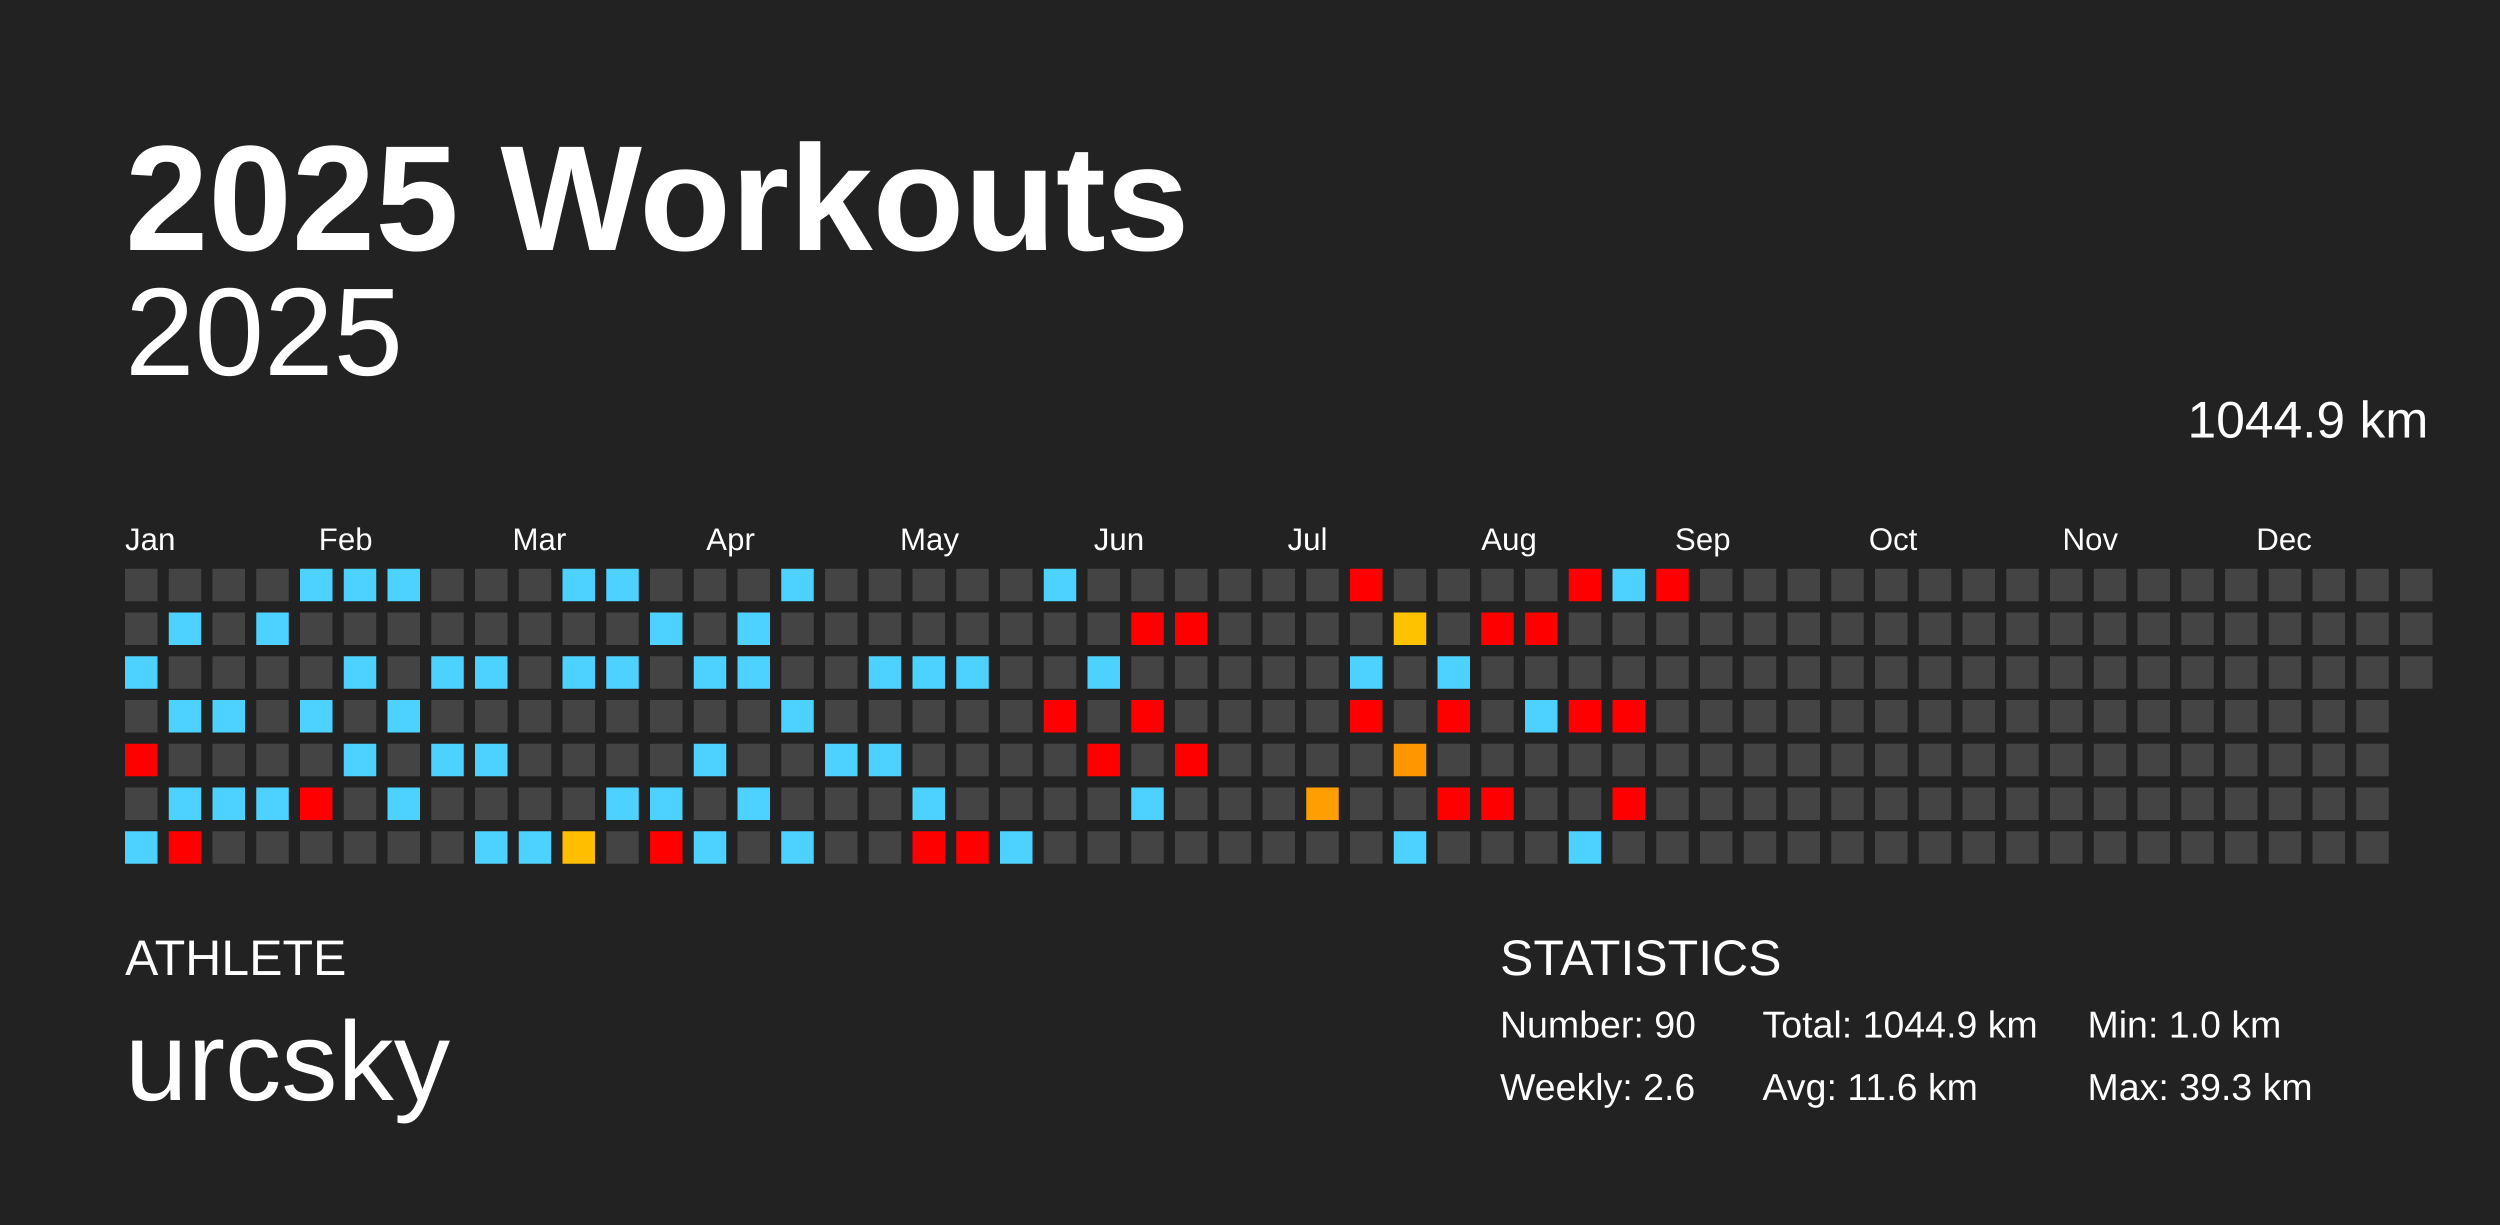
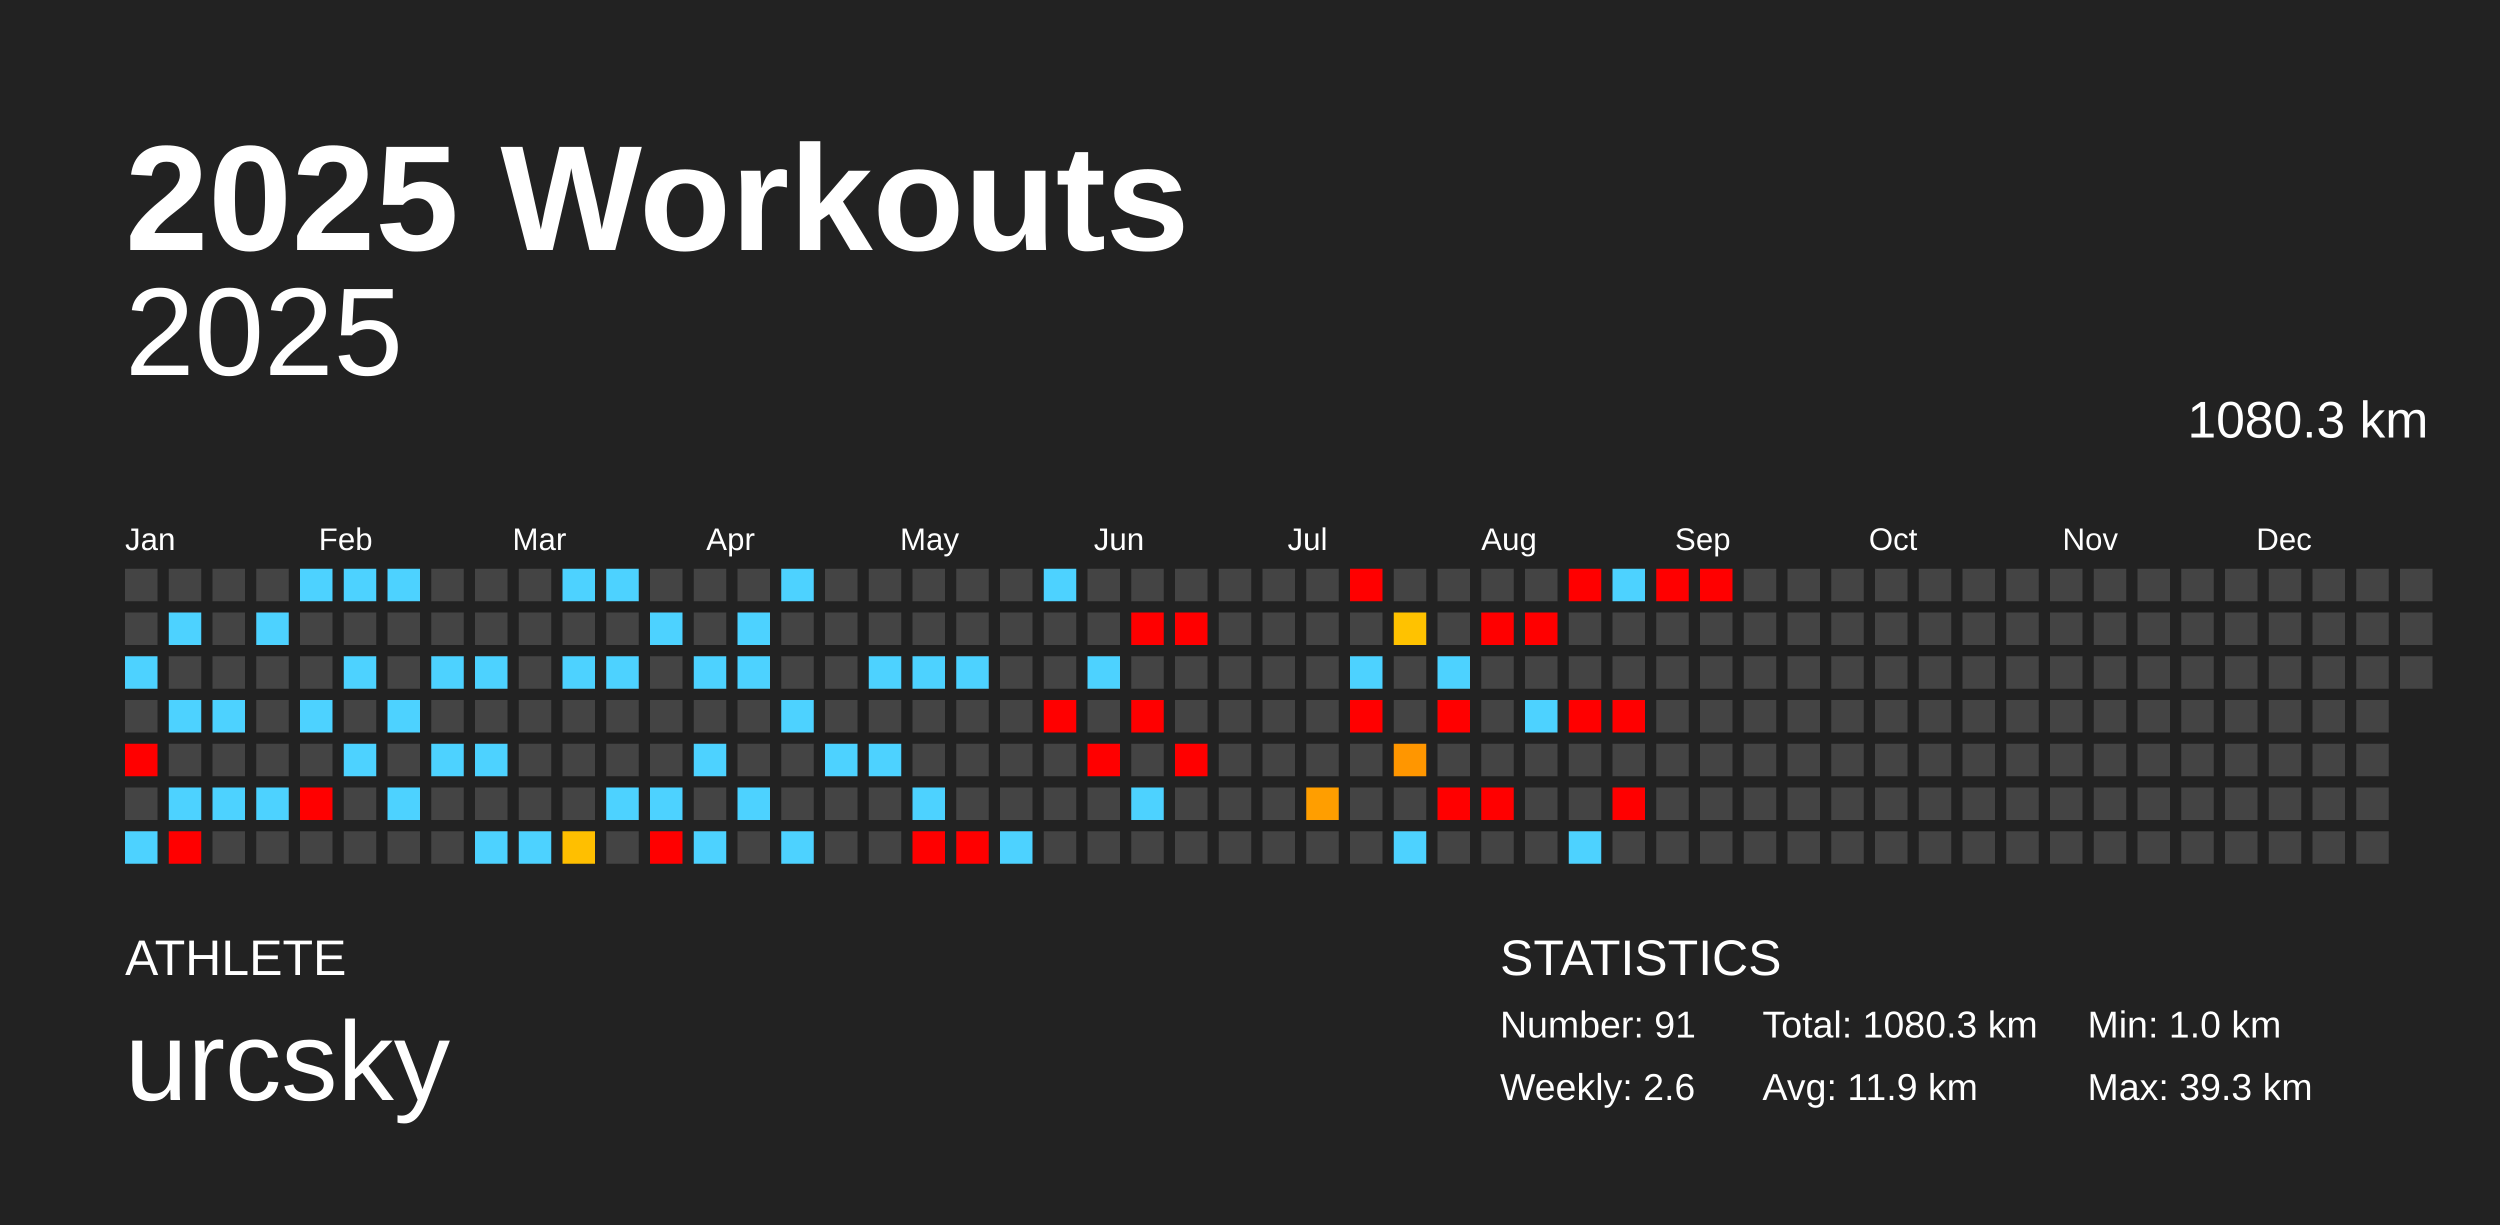
<svg xmlns="http://www.w3.org/2000/svg" baseProfile="full" height="98mm" version="1.1" viewBox="0,0,200,98" width="200mm">
  <defs />
  <rect fill="#222222" height="98" width="200" x="0" y="0" />
  <text fill="#FFFFFF" style="font-size:12px; font-family:Arial; font-weight:bold;" x="10" y="20">2025 Workouts</text>
  <text fill="#FFFFFF" style="font-size:4px; font-family:Arial" x="10" y="78">ATHLETE</text>
  <text fill="#FFFFFF" style="font-size:9px; font-family:Arial" x="10" y="88">urcsky</text>
  <text fill="#FFFFFF" style="font-size:4px; font-family:Arial" x="120" y="78">STATISTICS</text>
-   <text fill="#FFFFFF" style="font-size:3px; font-family:Arial" x="120" y="83">Number: 90</text>
+   <text fill="#FFFFFF" style="font-size:3px; font-family:Arial" x="120" y="83">Number: 91</text>
  <text fill="#FFFFFF" style="font-size:3px; font-family:Arial" x="120" y="88">Weekly: 2.6</text>
-   <text fill="#FFFFFF" style="font-size:3px; font-family:Arial" x="141" y="83">Total: 1044.9 km</text>
-   <text fill="#FFFFFF" style="font-size:3px; font-family:Arial" x="141" y="88">Avg: 11.6 km</text>
+   <text fill="#FFFFFF" style="font-size:3px; font-family:Arial" x="141" y="83">Total: 1080.3 km</text>
+   <text fill="#FFFFFF" style="font-size:3px; font-family:Arial" x="141" y="88">Avg: 11.9 km</text>
  <text fill="#FFFFFF" style="font-size:3px; font-family:Arial" x="167" y="83">Min: 1.0 km</text>
  <text fill="#FFFFFF" style="font-size:3px; font-family:Arial" x="167" y="88">Max: 39.3 km</text>
  <text alignment-baseline="hanging" fill="#FFFFFF" style="font-size:10.0px; font-family:Arial;" x="10" y="30">2025</text>
-   <text alignment-baseline="hanging" fill="#FFFFFF" style="font-size:4.125px; font-family:Arial;" x="175" y="35">1044.9 km</text>
+   <text alignment-baseline="hanging" fill="#FFFFFF" style="font-size:4.125px; font-family:Arial;" x="175" y="35">1080.3 km</text>
  <text fill="#FFFFFF" style="font-size:2.5px; font-family:Arial" x="10.0" y="44">Jan</text>
  <text fill="#FFFFFF" style="font-size:2.5px; font-family:Arial" x="25.5" y="44">Feb</text>
  <text fill="#FFFFFF" style="font-size:2.5px; font-family:Arial" x="41.0" y="44">Mar</text>
  <text fill="#FFFFFF" style="font-size:2.5px; font-family:Arial" x="56.5" y="44">Apr</text>
  <text fill="#FFFFFF" style="font-size:2.5px; font-family:Arial" x="72.0" y="44">May</text>
  <text fill="#FFFFFF" style="font-size:2.5px; font-family:Arial" x="87.5" y="44">Jun</text>
  <text fill="#FFFFFF" style="font-size:2.5px; font-family:Arial" x="103.0" y="44">Jul</text>
  <text fill="#FFFFFF" style="font-size:2.5px; font-family:Arial" x="118.5" y="44">Aug</text>
  <text fill="#FFFFFF" style="font-size:2.5px; font-family:Arial" x="134.0" y="44">Sep</text>
  <text fill="#FFFFFF" style="font-size:2.5px; font-family:Arial" x="149.5" y="44">Oct</text>
  <text fill="#FFFFFF" style="font-size:2.5px; font-family:Arial" x="165.0" y="44">Nov</text>
  <text fill="#FFFFFF" style="font-size:2.5px; font-family:Arial" x="180.5" y="44">Dec</text>
  <rect fill="#444444" height="2.6" width="2.6" x="10.0" y="45.5" />
  <rect fill="#444444" height="2.6" width="2.6" x="10.0" y="49.0" />
  <rect fill="#4dd2ff" height="2.6" width="2.6" x="10.0" y="52.5" />
  <rect fill="#444444" height="2.6" width="2.6" x="10.0" y="56.0" />
  <rect fill="red" height="2.6" width="2.6" x="10.0" y="59.5" />
  <rect fill="#444444" height="2.6" width="2.6" x="10.0" y="63.0" />
  <rect fill="#4dd2ff" height="2.6" width="2.6" x="10.0" y="66.5" />
  <rect fill="#444444" height="2.6" width="2.6" x="13.5" y="45.5" />
  <rect fill="#4dd2ff" height="2.6" width="2.6" x="13.5" y="49.0" />
  <rect fill="#444444" height="2.6" width="2.6" x="13.5" y="52.5" />
  <rect fill="#4dd2ff" height="2.6" width="2.6" x="13.5" y="56.0" />
  <rect fill="#444444" height="2.6" width="2.6" x="13.5" y="59.5" />
  <rect fill="#4dd2ff" height="2.6" width="2.6" x="13.5" y="63.0" />
  <rect fill="red" height="2.6" width="2.6" x="13.5" y="66.5" />
  <rect fill="#444444" height="2.6" width="2.6" x="17.0" y="45.5" />
  <rect fill="#444444" height="2.6" width="2.6" x="17.0" y="49.0" />
  <rect fill="#444444" height="2.6" width="2.6" x="17.0" y="52.5" />
  <rect fill="#4dd2ff" height="2.6" width="2.6" x="17.0" y="56.0" />
  <rect fill="#444444" height="2.6" width="2.6" x="17.0" y="59.5" />
  <rect fill="#4dd2ff" height="2.6" width="2.6" x="17.0" y="63.0" />
  <rect fill="#444444" height="2.6" width="2.6" x="17.0" y="66.5" />
  <rect fill="#444444" height="2.6" width="2.6" x="20.5" y="45.5" />
  <rect fill="#4dd2ff" height="2.6" width="2.6" x="20.5" y="49.0" />
  <rect fill="#444444" height="2.6" width="2.6" x="20.5" y="52.5" />
  <rect fill="#444444" height="2.6" width="2.6" x="20.5" y="56.0" />
  <rect fill="#444444" height="2.6" width="2.6" x="20.5" y="59.5" />
  <rect fill="#4dd2ff" height="2.6" width="2.6" x="20.5" y="63.0" />
  <rect fill="#444444" height="2.6" width="2.6" x="20.5" y="66.5" />
  <rect fill="#4dd2ff" height="2.6" width="2.6" x="24.0" y="45.5" />
  <rect fill="#444444" height="2.6" width="2.6" x="24.0" y="49.0" />
  <rect fill="#444444" height="2.6" width="2.6" x="24.0" y="52.5" />
  <rect fill="#4dd2ff" height="2.6" width="2.6" x="24.0" y="56.0" />
  <rect fill="#444444" height="2.6" width="2.6" x="24.0" y="59.5" />
  <rect fill="red" height="2.6" width="2.6" x="24.0" y="63.0" />
  <rect fill="#444444" height="2.6" width="2.6" x="24.0" y="66.5" />
  <rect fill="#4dd2ff" height="2.6" width="2.6" x="27.5" y="45.5" />
  <rect fill="#444444" height="2.6" width="2.6" x="27.5" y="49.0" />
  <rect fill="#4dd2ff" height="2.6" width="2.6" x="27.5" y="52.5" />
  <rect fill="#444444" height="2.6" width="2.6" x="27.5" y="56.0" />
  <rect fill="#4dd2ff" height="2.6" width="2.6" x="27.5" y="59.5" />
  <rect fill="#444444" height="2.6" width="2.6" x="27.5" y="63.0" />
  <rect fill="#444444" height="2.6" width="2.6" x="27.5" y="66.5" />
  <rect fill="#4dd2ff" height="2.6" width="2.6" x="31.0" y="45.5" />
  <rect fill="#444444" height="2.6" width="2.6" x="31.0" y="49.0" />
  <rect fill="#444444" height="2.6" width="2.6" x="31.0" y="52.5" />
  <rect fill="#4dd2ff" height="2.6" width="2.6" x="31.0" y="56.0" />
  <rect fill="#444444" height="2.6" width="2.6" x="31.0" y="59.5" />
  <rect fill="#4dd2ff" height="2.6" width="2.6" x="31.0" y="63.0" />
  <rect fill="#444444" height="2.6" width="2.6" x="31.0" y="66.5" />
  <rect fill="#444444" height="2.6" width="2.6" x="34.5" y="45.5" />
  <rect fill="#444444" height="2.6" width="2.6" x="34.5" y="49.0" />
  <rect fill="#4dd2ff" height="2.6" width="2.6" x="34.5" y="52.5" />
  <rect fill="#444444" height="2.6" width="2.6" x="34.5" y="56.0" />
  <rect fill="#4dd2ff" height="2.6" width="2.6" x="34.5" y="59.5" />
  <rect fill="#444444" height="2.6" width="2.6" x="34.5" y="63.0" />
  <rect fill="#444444" height="2.6" width="2.6" x="34.5" y="66.5" />
  <rect fill="#444444" height="2.6" width="2.6" x="38.0" y="45.5" />
  <rect fill="#444444" height="2.6" width="2.6" x="38.0" y="49.0" />
  <rect fill="#4dd2ff" height="2.6" width="2.6" x="38.0" y="52.5" />
  <rect fill="#444444" height="2.6" width="2.6" x="38.0" y="56.0" />
  <rect fill="#4dd2ff" height="2.6" width="2.6" x="38.0" y="59.5" />
  <rect fill="#444444" height="2.6" width="2.6" x="38.0" y="63.0" />
  <rect fill="#4dd2ff" height="2.6" width="2.6" x="38.0" y="66.5" />
  <rect fill="#444444" height="2.6" width="2.6" x="41.5" y="45.5" />
  <rect fill="#444444" height="2.6" width="2.6" x="41.5" y="49.0" />
  <rect fill="#444444" height="2.6" width="2.6" x="41.5" y="52.5" />
  <rect fill="#444444" height="2.6" width="2.6" x="41.5" y="56.0" />
  <rect fill="#444444" height="2.6" width="2.6" x="41.5" y="59.5" />
  <rect fill="#444444" height="2.6" width="2.6" x="41.5" y="63.0" />
  <rect fill="#4dd2ff" height="2.6" width="2.6" x="41.5" y="66.5" />
  <rect fill="#4dd2ff" height="2.6" width="2.6" x="45.0" y="45.5" />
  <rect fill="#444444" height="2.6" width="2.6" x="45.0" y="49.0" />
  <rect fill="#4dd2ff" height="2.6" width="2.6" x="45.0" y="52.5" />
  <rect fill="#444444" height="2.6" width="2.6" x="45.0" y="56.0" />
  <rect fill="#444444" height="2.6" width="2.6" x="45.0" y="59.5" />
  <rect fill="#444444" height="2.6" width="2.6" x="45.0" y="63.0" />
  <rect fill="#ffbf00" height="2.6" width="2.6" x="45.0" y="66.5" />
  <rect fill="#4dd2ff" height="2.6" width="2.6" x="48.5" y="45.5" />
  <rect fill="#444444" height="2.6" width="2.6" x="48.5" y="49.0" />
  <rect fill="#4dd2ff" height="2.6" width="2.6" x="48.5" y="52.5" />
  <rect fill="#444444" height="2.6" width="2.6" x="48.5" y="56.0" />
  <rect fill="#444444" height="2.6" width="2.6" x="48.5" y="59.5" />
  <rect fill="#4dd2ff" height="2.6" width="2.6" x="48.5" y="63.0" />
  <rect fill="#444444" height="2.6" width="2.6" x="48.5" y="66.5" />
  <rect fill="#444444" height="2.6" width="2.6" x="52.0" y="45.5" />
  <rect fill="#4dd2ff" height="2.6" width="2.6" x="52.0" y="49.0" />
  <rect fill="#444444" height="2.6" width="2.6" x="52.0" y="52.5" />
  <rect fill="#444444" height="2.6" width="2.6" x="52.0" y="56.0" />
  <rect fill="#444444" height="2.6" width="2.6" x="52.0" y="59.5" />
  <rect fill="#4dd2ff" height="2.6" width="2.6" x="52.0" y="63.0" />
  <rect fill="red" height="2.6" width="2.6" x="52.0" y="66.5" />
  <rect fill="#444444" height="2.6" width="2.6" x="55.5" y="45.5" />
  <rect fill="#444444" height="2.6" width="2.6" x="55.5" y="49.0" />
  <rect fill="#4dd2ff" height="2.6" width="2.6" x="55.5" y="52.5" />
  <rect fill="#444444" height="2.6" width="2.6" x="55.5" y="56.0" />
  <rect fill="#4dd2ff" height="2.6" width="2.6" x="55.5" y="59.5" />
  <rect fill="#444444" height="2.6" width="2.6" x="55.5" y="63.0" />
  <rect fill="#4dd2ff" height="2.6" width="2.6" x="55.5" y="66.5" />
  <rect fill="#444444" height="2.6" width="2.6" x="59.0" y="45.5" />
  <rect fill="#4dd2ff" height="2.6" width="2.6" x="59.0" y="49.0" />
  <rect fill="#4dd2ff" height="2.6" width="2.6" x="59.0" y="52.5" />
  <rect fill="#444444" height="2.6" width="2.6" x="59.0" y="56.0" />
  <rect fill="#444444" height="2.6" width="2.6" x="59.0" y="59.5" />
  <rect fill="#4dd2ff" height="2.6" width="2.6" x="59.0" y="63.0" />
  <rect fill="#444444" height="2.6" width="2.6" x="59.0" y="66.5" />
  <rect fill="#4dd2ff" height="2.6" width="2.6" x="62.5" y="45.5" />
  <rect fill="#444444" height="2.6" width="2.6" x="62.5" y="49.0" />
  <rect fill="#444444" height="2.6" width="2.6" x="62.5" y="52.5" />
  <rect fill="#4dd2ff" height="2.6" width="2.6" x="62.5" y="56.0" />
  <rect fill="#444444" height="2.6" width="2.6" x="62.5" y="59.5" />
  <rect fill="#444444" height="2.6" width="2.6" x="62.5" y="63.0" />
  <rect fill="#4dd2ff" height="2.6" width="2.6" x="62.5" y="66.5" />
  <rect fill="#444444" height="2.6" width="2.6" x="66.0" y="45.5" />
  <rect fill="#444444" height="2.6" width="2.6" x="66.0" y="49.0" />
  <rect fill="#444444" height="2.6" width="2.6" x="66.0" y="52.5" />
  <rect fill="#444444" height="2.6" width="2.6" x="66.0" y="56.0" />
  <rect fill="#4dd2ff" height="2.6" width="2.6" x="66.0" y="59.5" />
  <rect fill="#444444" height="2.6" width="2.6" x="66.0" y="63.0" />
  <rect fill="#444444" height="2.6" width="2.6" x="66.0" y="66.5" />
  <rect fill="#444444" height="2.6" width="2.6" x="69.5" y="45.5" />
  <rect fill="#444444" height="2.6" width="2.6" x="69.5" y="49.0" />
  <rect fill="#4dd2ff" height="2.6" width="2.6" x="69.5" y="52.5" />
  <rect fill="#444444" height="2.6" width="2.6" x="69.5" y="56.0" />
  <rect fill="#4dd2ff" height="2.6" width="2.6" x="69.5" y="59.5" />
  <rect fill="#444444" height="2.6" width="2.6" x="69.5" y="63.0" />
  <rect fill="#444444" height="2.6" width="2.6" x="69.5" y="66.5" />
  <rect fill="#444444" height="2.6" width="2.6" x="73.0" y="45.5" />
  <rect fill="#444444" height="2.6" width="2.6" x="73.0" y="49.0" />
  <rect fill="#4dd2ff" height="2.6" width="2.6" x="73.0" y="52.5" />
  <rect fill="#444444" height="2.6" width="2.6" x="73.0" y="56.0" />
  <rect fill="#444444" height="2.6" width="2.6" x="73.0" y="59.5" />
  <rect fill="#4dd2ff" height="2.6" width="2.6" x="73.0" y="63.0" />
  <rect fill="red" height="2.6" width="2.6" x="73.0" y="66.5" />
  <rect fill="#444444" height="2.6" width="2.6" x="76.5" y="45.5" />
  <rect fill="#444444" height="2.6" width="2.6" x="76.5" y="49.0" />
  <rect fill="#4dd2ff" height="2.6" width="2.6" x="76.5" y="52.5" />
  <rect fill="#444444" height="2.6" width="2.6" x="76.5" y="56.0" />
  <rect fill="#444444" height="2.6" width="2.6" x="76.5" y="59.5" />
  <rect fill="#444444" height="2.6" width="2.6" x="76.5" y="63.0" />
  <rect fill="red" height="2.6" width="2.6" x="76.5" y="66.5" />
  <rect fill="#444444" height="2.6" width="2.6" x="80.0" y="45.5" />
  <rect fill="#444444" height="2.6" width="2.6" x="80.0" y="49.0" />
  <rect fill="#444444" height="2.6" width="2.6" x="80.0" y="52.5" />
  <rect fill="#444444" height="2.6" width="2.6" x="80.0" y="56.0" />
  <rect fill="#444444" height="2.6" width="2.6" x="80.0" y="59.5" />
  <rect fill="#444444" height="2.6" width="2.6" x="80.0" y="63.0" />
  <rect fill="#4dd2ff" height="2.6" width="2.6" x="80.0" y="66.5" />
  <rect fill="#4dd2ff" height="2.6" width="2.6" x="83.5" y="45.5" />
  <rect fill="#444444" height="2.6" width="2.6" x="83.5" y="49.0" />
  <rect fill="#444444" height="2.6" width="2.6" x="83.5" y="52.5" />
  <rect fill="red" height="2.6" width="2.6" x="83.5" y="56.0" />
  <rect fill="#444444" height="2.6" width="2.6" x="83.5" y="59.5" />
  <rect fill="#444444" height="2.6" width="2.6" x="83.5" y="63.0" />
  <rect fill="#444444" height="2.6" width="2.6" x="83.5" y="66.5" />
  <rect fill="#444444" height="2.6" width="2.6" x="87.0" y="45.5" />
  <rect fill="#444444" height="2.6" width="2.6" x="87.0" y="49.0" />
  <rect fill="#4dd2ff" height="2.6" width="2.6" x="87.0" y="52.5" />
  <rect fill="#444444" height="2.6" width="2.6" x="87.0" y="56.0" />
  <rect fill="red" height="2.6" width="2.6" x="87.0" y="59.5" />
  <rect fill="#444444" height="2.6" width="2.6" x="87.0" y="63.0" />
  <rect fill="#444444" height="2.6" width="2.6" x="87.0" y="66.5" />
  <rect fill="#444444" height="2.6" width="2.6" x="90.5" y="45.5" />
  <rect fill="red" height="2.6" width="2.6" x="90.5" y="49.0" />
  <rect fill="#444444" height="2.6" width="2.6" x="90.5" y="52.5" />
  <rect fill="red" height="2.6" width="2.6" x="90.5" y="56.0" />
  <rect fill="#444444" height="2.6" width="2.6" x="90.5" y="59.5" />
  <rect fill="#4dd2ff" height="2.6" width="2.6" x="90.5" y="63.0" />
  <rect fill="#444444" height="2.6" width="2.6" x="90.5" y="66.5" />
  <rect fill="#444444" height="2.6" width="2.6" x="94.0" y="45.5" />
  <rect fill="red" height="2.6" width="2.6" x="94.0" y="49.0" />
  <rect fill="#444444" height="2.6" width="2.6" x="94.0" y="52.5" />
  <rect fill="#444444" height="2.6" width="2.6" x="94.0" y="56.0" />
  <rect fill="red" height="2.6" width="2.6" x="94.0" y="59.5" />
  <rect fill="#444444" height="2.6" width="2.6" x="94.0" y="63.0" />
  <rect fill="#444444" height="2.6" width="2.6" x="94.0" y="66.5" />
  <rect fill="#444444" height="2.6" width="2.6" x="97.5" y="45.5" />
  <rect fill="#444444" height="2.6" width="2.6" x="97.5" y="49.0" />
  <rect fill="#444444" height="2.6" width="2.6" x="97.5" y="52.5" />
  <rect fill="#444444" height="2.6" width="2.6" x="97.5" y="56.0" />
  <rect fill="#444444" height="2.6" width="2.6" x="97.5" y="59.5" />
  <rect fill="#444444" height="2.6" width="2.6" x="97.5" y="63.0" />
  <rect fill="#444444" height="2.6" width="2.6" x="97.5" y="66.5" />
  <rect fill="#444444" height="2.6" width="2.6" x="101.0" y="45.5" />
  <rect fill="#444444" height="2.6" width="2.6" x="101.0" y="49.0" />
  <rect fill="#444444" height="2.6" width="2.6" x="101.0" y="52.5" />
  <rect fill="#444444" height="2.6" width="2.6" x="101.0" y="56.0" />
  <rect fill="#444444" height="2.6" width="2.6" x="101.0" y="59.5" />
  <rect fill="#444444" height="2.6" width="2.6" x="101.0" y="63.0" />
  <rect fill="#444444" height="2.6" width="2.6" x="101.0" y="66.5" />
  <rect fill="#444444" height="2.6" width="2.6" x="104.5" y="45.5" />
  <rect fill="#444444" height="2.6" width="2.6" x="104.5" y="49.0" />
  <rect fill="#444444" height="2.6" width="2.6" x="104.5" y="52.5" />
  <rect fill="#444444" height="2.6" width="2.6" x="104.5" y="56.0" />
  <rect fill="#444444" height="2.6" width="2.6" x="104.5" y="59.5" />
  <rect fill="#ff9e00" height="2.6" width="2.6" x="104.5" y="63.0" />
  <rect fill="#444444" height="2.6" width="2.6" x="104.5" y="66.5" />
  <rect fill="red" height="2.6" width="2.6" x="108.0" y="45.5" />
  <rect fill="#444444" height="2.6" width="2.6" x="108.0" y="49.0" />
  <rect fill="#4dd2ff" height="2.6" width="2.6" x="108.0" y="52.5" />
  <rect fill="red" height="2.6" width="2.6" x="108.0" y="56.0" />
  <rect fill="#444444" height="2.6" width="2.6" x="108.0" y="59.5" />
  <rect fill="#444444" height="2.6" width="2.6" x="108.0" y="63.0" />
  <rect fill="#444444" height="2.6" width="2.6" x="108.0" y="66.5" />
  <rect fill="#444444" height="2.6" width="2.6" x="111.5" y="45.5" />
  <rect fill="#ffc200" height="2.6" width="2.6" x="111.5" y="49.0" />
  <rect fill="#444444" height="2.6" width="2.6" x="111.5" y="52.5" />
  <rect fill="#444444" height="2.6" width="2.6" x="111.5" y="56.0" />
  <rect fill="#ff9600" height="2.6" width="2.6" x="111.5" y="59.5" />
  <rect fill="#444444" height="2.6" width="2.6" x="111.5" y="63.0" />
  <rect fill="#4dd2ff" height="2.6" width="2.6" x="111.5" y="66.5" />
  <rect fill="#444444" height="2.6" width="2.6" x="115.0" y="45.5" />
  <rect fill="#444444" height="2.6" width="2.6" x="115.0" y="49.0" />
  <rect fill="#4dd2ff" height="2.6" width="2.6" x="115.0" y="52.5" />
  <rect fill="red" height="2.6" width="2.6" x="115.0" y="56.0" />
  <rect fill="#444444" height="2.6" width="2.6" x="115.0" y="59.5" />
  <rect fill="red" height="2.6" width="2.6" x="115.0" y="63.0" />
  <rect fill="#444444" height="2.6" width="2.6" x="115.0" y="66.5" />
  <rect fill="#444444" height="2.6" width="2.6" x="118.5" y="45.5" />
  <rect fill="red" height="2.6" width="2.6" x="118.5" y="49.0" />
  <rect fill="#444444" height="2.6" width="2.6" x="118.5" y="52.5" />
  <rect fill="#444444" height="2.6" width="2.6" x="118.5" y="56.0" />
  <rect fill="#444444" height="2.6" width="2.6" x="118.5" y="59.5" />
  <rect fill="red" height="2.6" width="2.6" x="118.5" y="63.0" />
  <rect fill="#444444" height="2.6" width="2.6" x="118.5" y="66.5" />
  <rect fill="#444444" height="2.6" width="2.6" x="122.0" y="45.5" />
  <rect fill="red" height="2.6" width="2.6" x="122.0" y="49.0" />
  <rect fill="#444444" height="2.6" width="2.6" x="122.0" y="52.5" />
  <rect fill="#4dd2ff" height="2.6" width="2.6" x="122.0" y="56.0" />
  <rect fill="#444444" height="2.6" width="2.6" x="122.0" y="59.5" />
  <rect fill="#444444" height="2.6" width="2.6" x="122.0" y="63.0" />
  <rect fill="#444444" height="2.6" width="2.6" x="122.0" y="66.5" />
  <rect fill="red" height="2.6" width="2.6" x="125.5" y="45.5" />
  <rect fill="#444444" height="2.6" width="2.6" x="125.5" y="49.0" />
  <rect fill="#444444" height="2.6" width="2.6" x="125.5" y="52.5" />
  <rect fill="red" height="2.6" width="2.6" x="125.5" y="56.0" />
  <rect fill="#444444" height="2.6" width="2.6" x="125.5" y="59.5" />
  <rect fill="#444444" height="2.6" width="2.6" x="125.5" y="63.0" />
  <rect fill="#4dd2ff" height="2.6" width="2.6" x="125.5" y="66.5" />
  <rect fill="#4dd2ff" height="2.6" width="2.6" x="129.0" y="45.5" />
  <rect fill="#444444" height="2.6" width="2.6" x="129.0" y="49.0" />
  <rect fill="#444444" height="2.6" width="2.6" x="129.0" y="52.5" />
  <rect fill="red" height="2.6" width="2.6" x="129.0" y="56.0" />
  <rect fill="#444444" height="2.6" width="2.6" x="129.0" y="59.5" />
  <rect fill="red" height="2.6" width="2.6" x="129.0" y="63.0" />
  <rect fill="#444444" height="2.6" width="2.6" x="129.0" y="66.5" />
  <rect fill="red" height="2.6" width="2.6" x="132.5" y="45.5" />
  <rect fill="#444444" height="2.6" width="2.6" x="132.5" y="49.0" />
  <rect fill="#444444" height="2.6" width="2.6" x="132.5" y="52.5" />
  <rect fill="#444444" height="2.6" width="2.6" x="132.5" y="56.0" />
  <rect fill="#444444" height="2.6" width="2.6" x="132.5" y="59.5" />
  <rect fill="#444444" height="2.6" width="2.6" x="132.5" y="63.0" />
  <rect fill="#444444" height="2.6" width="2.6" x="132.5" y="66.5" />
-   <rect fill="#444444" height="2.6" width="2.6" x="136.0" y="45.5" />
+   <rect fill="red" height="2.6" width="2.6" x="136.0" y="45.5" />
  <rect fill="#444444" height="2.6" width="2.6" x="136.0" y="49.0" />
  <rect fill="#444444" height="2.6" width="2.6" x="136.0" y="52.5" />
  <rect fill="#444444" height="2.6" width="2.6" x="136.0" y="56.0" />
  <rect fill="#444444" height="2.6" width="2.6" x="136.0" y="59.5" />
  <rect fill="#444444" height="2.6" width="2.6" x="136.0" y="63.0" />
  <rect fill="#444444" height="2.6" width="2.6" x="136.0" y="66.5" />
  <rect fill="#444444" height="2.6" width="2.6" x="139.5" y="45.5" />
  <rect fill="#444444" height="2.6" width="2.6" x="139.5" y="49.0" />
  <rect fill="#444444" height="2.6" width="2.6" x="139.5" y="52.5" />
  <rect fill="#444444" height="2.6" width="2.6" x="139.5" y="56.0" />
  <rect fill="#444444" height="2.6" width="2.6" x="139.5" y="59.5" />
  <rect fill="#444444" height="2.6" width="2.6" x="139.5" y="63.0" />
  <rect fill="#444444" height="2.6" width="2.6" x="139.5" y="66.5" />
  <rect fill="#444444" height="2.6" width="2.6" x="143.0" y="45.5" />
  <rect fill="#444444" height="2.6" width="2.6" x="143.0" y="49.0" />
  <rect fill="#444444" height="2.6" width="2.6" x="143.0" y="52.5" />
  <rect fill="#444444" height="2.6" width="2.6" x="143.0" y="56.0" />
  <rect fill="#444444" height="2.6" width="2.6" x="143.0" y="59.5" />
  <rect fill="#444444" height="2.6" width="2.6" x="143.0" y="63.0" />
  <rect fill="#444444" height="2.6" width="2.6" x="143.0" y="66.5" />
  <rect fill="#444444" height="2.6" width="2.6" x="146.5" y="45.5" />
  <rect fill="#444444" height="2.6" width="2.6" x="146.5" y="49.0" />
  <rect fill="#444444" height="2.6" width="2.6" x="146.5" y="52.5" />
  <rect fill="#444444" height="2.6" width="2.6" x="146.5" y="56.0" />
  <rect fill="#444444" height="2.6" width="2.6" x="146.5" y="59.5" />
  <rect fill="#444444" height="2.6" width="2.6" x="146.5" y="63.0" />
  <rect fill="#444444" height="2.6" width="2.6" x="146.5" y="66.5" />
  <rect fill="#444444" height="2.6" width="2.6" x="150.0" y="45.5" />
  <rect fill="#444444" height="2.6" width="2.6" x="150.0" y="49.0" />
  <rect fill="#444444" height="2.6" width="2.6" x="150.0" y="52.5" />
  <rect fill="#444444" height="2.6" width="2.6" x="150.0" y="56.0" />
  <rect fill="#444444" height="2.6" width="2.6" x="150.0" y="59.5" />
  <rect fill="#444444" height="2.6" width="2.6" x="150.0" y="63.0" />
  <rect fill="#444444" height="2.6" width="2.6" x="150.0" y="66.5" />
  <rect fill="#444444" height="2.6" width="2.6" x="153.5" y="45.5" />
  <rect fill="#444444" height="2.6" width="2.6" x="153.5" y="49.0" />
  <rect fill="#444444" height="2.6" width="2.6" x="153.5" y="52.5" />
  <rect fill="#444444" height="2.6" width="2.6" x="153.5" y="56.0" />
  <rect fill="#444444" height="2.6" width="2.6" x="153.5" y="59.5" />
  <rect fill="#444444" height="2.6" width="2.6" x="153.5" y="63.0" />
  <rect fill="#444444" height="2.6" width="2.6" x="153.5" y="66.5" />
  <rect fill="#444444" height="2.6" width="2.6" x="157.0" y="45.5" />
  <rect fill="#444444" height="2.6" width="2.6" x="157.0" y="49.0" />
  <rect fill="#444444" height="2.6" width="2.6" x="157.0" y="52.5" />
  <rect fill="#444444" height="2.6" width="2.6" x="157.0" y="56.0" />
  <rect fill="#444444" height="2.6" width="2.6" x="157.0" y="59.5" />
  <rect fill="#444444" height="2.6" width="2.6" x="157.0" y="63.0" />
  <rect fill="#444444" height="2.6" width="2.6" x="157.0" y="66.5" />
  <rect fill="#444444" height="2.6" width="2.6" x="160.5" y="45.5" />
  <rect fill="#444444" height="2.6" width="2.6" x="160.5" y="49.0" />
  <rect fill="#444444" height="2.6" width="2.6" x="160.5" y="52.5" />
  <rect fill="#444444" height="2.6" width="2.6" x="160.5" y="56.0" />
  <rect fill="#444444" height="2.6" width="2.6" x="160.5" y="59.5" />
  <rect fill="#444444" height="2.6" width="2.6" x="160.5" y="63.0" />
  <rect fill="#444444" height="2.6" width="2.6" x="160.5" y="66.5" />
  <rect fill="#444444" height="2.6" width="2.6" x="164.0" y="45.5" />
  <rect fill="#444444" height="2.6" width="2.6" x="164.0" y="49.0" />
  <rect fill="#444444" height="2.6" width="2.6" x="164.0" y="52.5" />
  <rect fill="#444444" height="2.6" width="2.6" x="164.0" y="56.0" />
  <rect fill="#444444" height="2.6" width="2.6" x="164.0" y="59.5" />
  <rect fill="#444444" height="2.6" width="2.6" x="164.0" y="63.0" />
  <rect fill="#444444" height="2.6" width="2.6" x="164.0" y="66.5" />
  <rect fill="#444444" height="2.6" width="2.6" x="167.5" y="45.5" />
  <rect fill="#444444" height="2.6" width="2.6" x="167.5" y="49.0" />
  <rect fill="#444444" height="2.6" width="2.6" x="167.5" y="52.5" />
  <rect fill="#444444" height="2.6" width="2.6" x="167.5" y="56.0" />
  <rect fill="#444444" height="2.6" width="2.6" x="167.5" y="59.5" />
  <rect fill="#444444" height="2.6" width="2.6" x="167.5" y="63.0" />
  <rect fill="#444444" height="2.6" width="2.6" x="167.5" y="66.5" />
  <rect fill="#444444" height="2.6" width="2.6" x="171.0" y="45.5" />
  <rect fill="#444444" height="2.6" width="2.6" x="171.0" y="49.0" />
  <rect fill="#444444" height="2.6" width="2.6" x="171.0" y="52.5" />
  <rect fill="#444444" height="2.6" width="2.6" x="171.0" y="56.0" />
  <rect fill="#444444" height="2.6" width="2.6" x="171.0" y="59.5" />
  <rect fill="#444444" height="2.6" width="2.6" x="171.0" y="63.0" />
  <rect fill="#444444" height="2.6" width="2.6" x="171.0" y="66.5" />
  <rect fill="#444444" height="2.6" width="2.6" x="174.5" y="45.5" />
  <rect fill="#444444" height="2.6" width="2.6" x="174.5" y="49.0" />
  <rect fill="#444444" height="2.6" width="2.6" x="174.5" y="52.5" />
  <rect fill="#444444" height="2.6" width="2.6" x="174.5" y="56.0" />
  <rect fill="#444444" height="2.6" width="2.6" x="174.5" y="59.5" />
  <rect fill="#444444" height="2.6" width="2.6" x="174.5" y="63.0" />
  <rect fill="#444444" height="2.6" width="2.6" x="174.5" y="66.5" />
  <rect fill="#444444" height="2.6" width="2.6" x="178.0" y="45.5" />
  <rect fill="#444444" height="2.6" width="2.6" x="178.0" y="49.0" />
  <rect fill="#444444" height="2.6" width="2.6" x="178.0" y="52.5" />
  <rect fill="#444444" height="2.6" width="2.6" x="178.0" y="56.0" />
  <rect fill="#444444" height="2.6" width="2.6" x="178.0" y="59.5" />
  <rect fill="#444444" height="2.6" width="2.6" x="178.0" y="63.0" />
  <rect fill="#444444" height="2.6" width="2.6" x="178.0" y="66.5" />
  <rect fill="#444444" height="2.6" width="2.6" x="181.5" y="45.5" />
  <rect fill="#444444" height="2.6" width="2.6" x="181.5" y="49.0" />
  <rect fill="#444444" height="2.6" width="2.6" x="181.5" y="52.5" />
  <rect fill="#444444" height="2.6" width="2.6" x="181.5" y="56.0" />
  <rect fill="#444444" height="2.6" width="2.6" x="181.5" y="59.5" />
  <rect fill="#444444" height="2.6" width="2.6" x="181.5" y="63.0" />
  <rect fill="#444444" height="2.6" width="2.6" x="181.5" y="66.5" />
  <rect fill="#444444" height="2.6" width="2.6" x="185.0" y="45.5" />
  <rect fill="#444444" height="2.6" width="2.6" x="185.0" y="49.0" />
  <rect fill="#444444" height="2.6" width="2.6" x="185.0" y="52.5" />
  <rect fill="#444444" height="2.6" width="2.6" x="185.0" y="56.0" />
  <rect fill="#444444" height="2.6" width="2.6" x="185.0" y="59.5" />
  <rect fill="#444444" height="2.6" width="2.6" x="185.0" y="63.0" />
  <rect fill="#444444" height="2.6" width="2.6" x="185.0" y="66.5" />
  <rect fill="#444444" height="2.6" width="2.6" x="188.5" y="45.5" />
  <rect fill="#444444" height="2.6" width="2.6" x="188.5" y="49.0" />
  <rect fill="#444444" height="2.6" width="2.6" x="188.5" y="52.5" />
  <rect fill="#444444" height="2.6" width="2.6" x="188.5" y="56.0" />
  <rect fill="#444444" height="2.6" width="2.6" x="188.5" y="59.5" />
  <rect fill="#444444" height="2.6" width="2.6" x="188.5" y="63.0" />
  <rect fill="#444444" height="2.6" width="2.6" x="188.5" y="66.5" />
  <rect fill="#444444" height="2.6" width="2.6" x="192.0" y="45.5" />
  <rect fill="#444444" height="2.6" width="2.6" x="192.0" y="49.0" />
  <rect fill="#444444" height="2.6" width="2.6" x="192.0" y="52.5" />
</svg>
